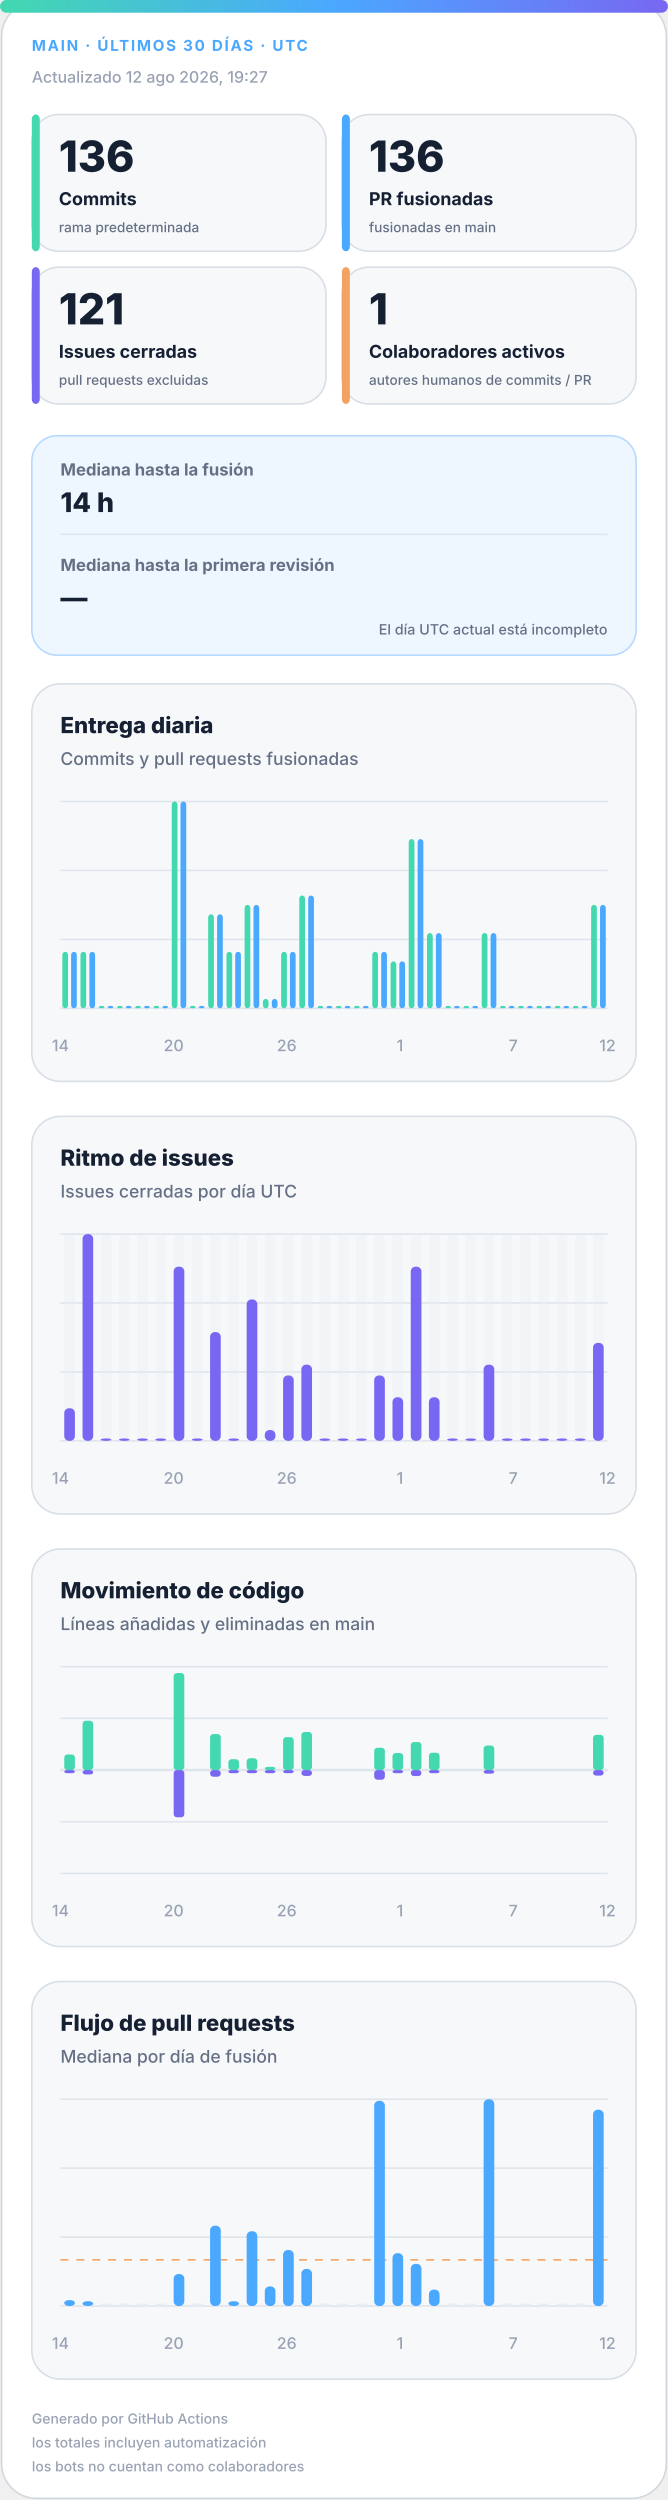
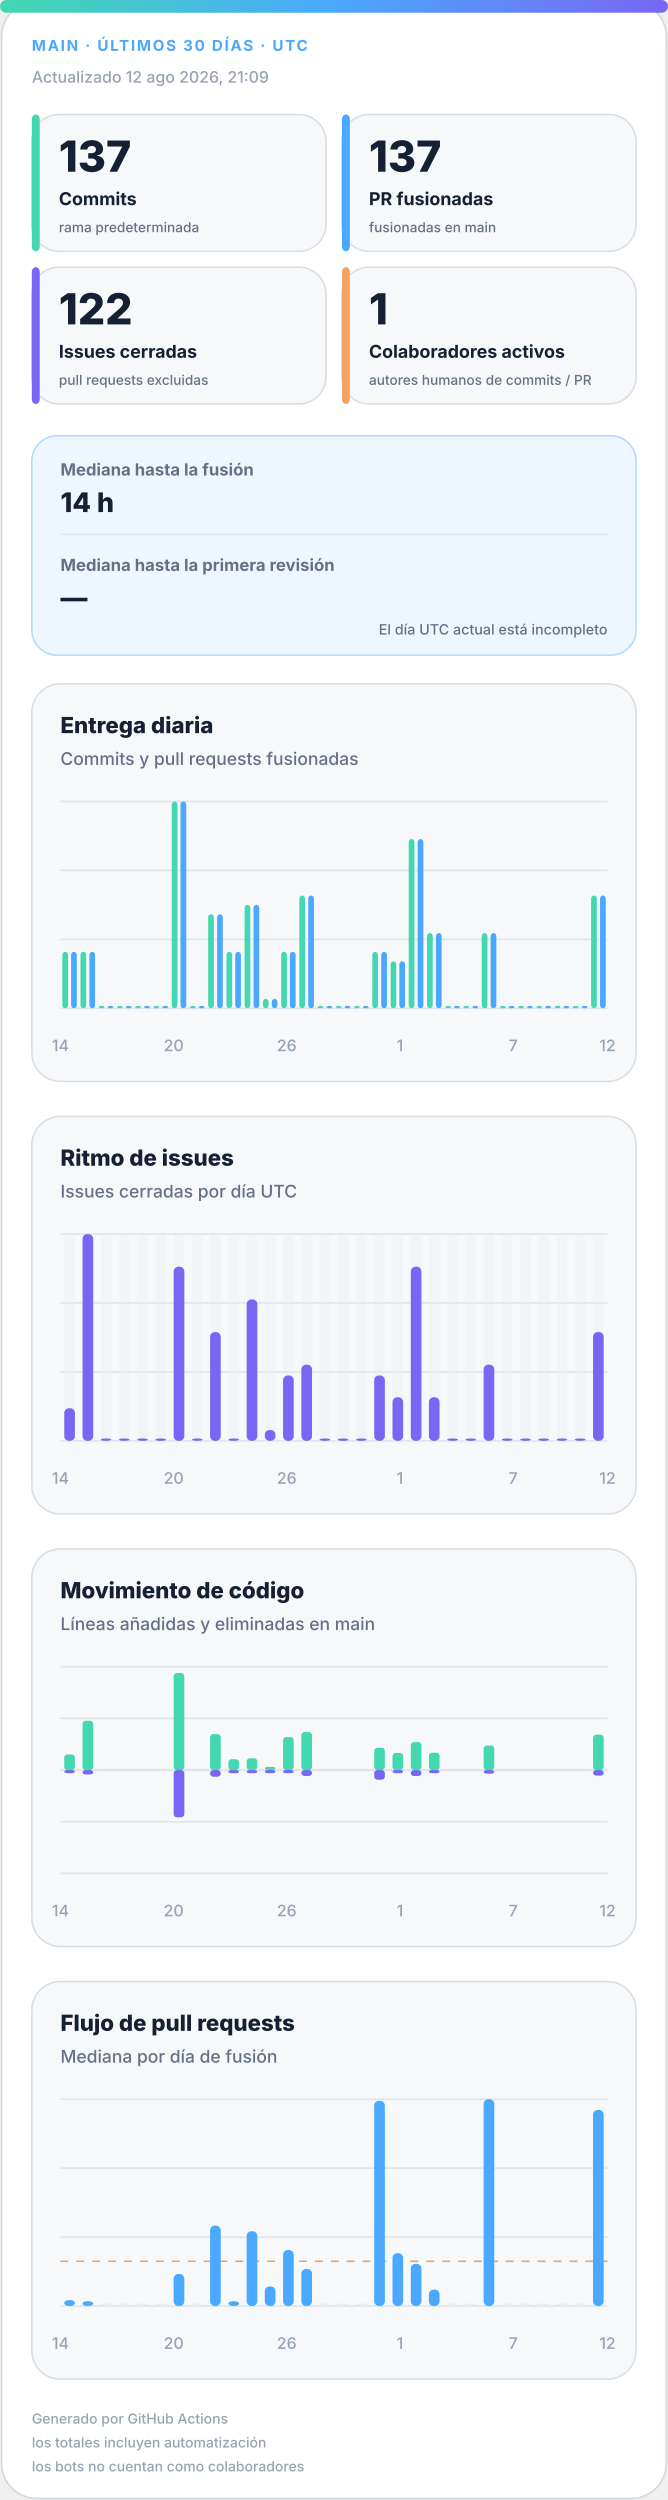
<svg xmlns="http://www.w3.org/2000/svg" width="420" height="1572" viewBox="0 0 420 1572" role="img" aria-labelledby="title desc">
  <defs>
    <linearGradient id="accent" x1="0" y1="0" x2="1" y2="0">
      <stop offset="0%" stop-color="#43d8b0" />
      <stop offset="50%" stop-color="#4aa8ff" />
      <stop offset="100%" stop-color="#7867f2" />
    </linearGradient>
    <linearGradient id="soft" x1="0" y1="0" x2="1" y2="1">
      <stop offset="0%" stop-color="#43d8b0" stop-opacity=".18" />
      <stop offset="100%" stop-color="#7867f2" stop-opacity=".12" />
    </linearGradient>
  </defs>
  <style>
.bg{fill:#fff;stroke:#d0d7de}.surface{fill:#f6f8fa;stroke:#d8dee4}.strong{fill:#eef7ff;stroke:#b6d8ff}.ink{fill:#162033}.muted{fill:#667085}.faint{fill:#98a2b3}.grid{stroke:#dfe5ec}.track{fill:#e7edf3}
.meta{font:750 11px -apple-system,BlinkMacSystemFont,"Segoe UI",sans-serif;letter-spacing:1.1px}.value{font:820 31px -apple-system,BlinkMacSystemFont,"Segoe UI",sans-serif}.label{font:720 13px -apple-system,BlinkMacSystemFont,"Segoe UI",sans-serif}.scope{font:520 10px -apple-system,BlinkMacSystemFont,"Segoe UI",sans-serif}.chart-title{font:760 14px -apple-system,BlinkMacSystemFont,"Segoe UI",sans-serif}.chart-subtitle{font:520 11px -apple-system,BlinkMacSystemFont,"Segoe UI",sans-serif}.small{font:540 10px -apple-system,BlinkMacSystemFont,"Segoe UI",sans-serif}.flow-value{font:780 17px -apple-system,BlinkMacSystemFont,"Segoe UI",sans-serif}
@media(prefers-color-scheme:dark){.bg{fill:#0d1117;stroke:#30363d}.surface{fill:#161b22;stroke:#30363d}.strong{fill:#10263a;stroke:#244d70}.ink{fill:#f0f6fc}.muted{fill:#a7b0bc}.faint{fill:#7d8590}.grid{stroke:#30363d}.track{fill:#27313d}}
</style>
  <rect class="bg" x="1" y="1" width="418" height="1570" rx="22" />
  <rect x="0" y="0" width="420" height="8" rx="4" fill="url(#accent)" />
  <text class="meta" x="20" y="32" fill="#4aa8ff" style="font-size:9.5px">MAIN · ÚLTIMOS 30 DÍAS · UTC</text>
-   <text class="small faint" x="20" y="52">Actualizado 12 ago 2026, 19:27</text>
+   <text class="small faint" x="20" y="52">Actualizado 12 ago 2026, 21:09</text>
  <g>
    <rect class="surface" x="20" y="72" width="185" height="86" rx="17" />
    <rect x="20" y="72" width="5" height="86" rx="3" fill="#43d8b0" />
-     <text class="value ink" x="37" y="108" style="font-size:27px">136</text>
+     <text class="value ink" x="37" y="108" style="font-size:27px">137</text>
    <text class="label ink" x="37" y="129" style="font-size:11.2px">Commits</text>
    <text class="scope muted" x="37" y="146" style="font-size:8.6px">rama predeterminada</text>
  </g>
  <g>
    <rect class="surface" x="215" y="72" width="185" height="86" rx="17" />
    <rect x="215" y="72" width="5" height="86" rx="3" fill="#4aa8ff" />
-     <text class="value ink" x="232" y="108" style="font-size:27px">136</text>
+     <text class="value ink" x="232" y="108" style="font-size:27px">137</text>
    <text class="label ink" x="232" y="129" style="font-size:11.2px">PR fusionadas</text>
    <text class="scope muted" x="232" y="146" style="font-size:8.6px">fusionadas en main</text>
  </g>
  <g>
    <rect class="surface" x="20" y="168" width="185" height="86" rx="17" />
    <rect x="20" y="168" width="5" height="86" rx="3" fill="#7867f2" />
-     <text class="value ink" x="37" y="204" style="font-size:27px">121</text>
+     <text class="value ink" x="37" y="204" style="font-size:27px">122</text>
    <text class="label ink" x="37" y="225" style="font-size:11.2px">Issues cerradas</text>
    <text class="scope muted" x="37" y="242" style="font-size:8.6px">pull requests excluidas</text>
  </g>
  <g>
    <rect class="surface" x="215" y="168" width="185" height="86" rx="17" />
    <rect x="215" y="168" width="5" height="86" rx="3" fill="#f4a261" />
    <text class="value ink" x="232" y="204" style="font-size:27px">1</text>
    <text class="label ink" x="232" y="225" style="font-size:11.2px">Colaboradores activos</text>
    <text class="scope muted" x="232" y="242" style="font-size:8.6px">autores humanos de commits / PR</text>
  </g>
  <g>
    <rect class="strong" x="20" y="274" width="380" height="138" rx="16" fill="url(#soft)" />
    <text class="label muted" x="38" y="299" style="font-size:10.5px">Mediana hasta la fusión</text>
    <text class="flow-value ink" x="38" y="322">14 h</text>
    <line class="grid" x1="38" y1="336" x2="382" y2="336" />
    <text class="label muted" x="38" y="359" style="font-size:10.5px">Mediana hasta la primera revisión</text>
    <text class="flow-value ink" x="38" y="382">—</text>
    <text class="scope muted" x="382" y="399" text-anchor="end" style="font-size:9px">El día UTC actual está incompleto</text>
  </g>
  <g>
    <rect class="surface" x="20" y="430" width="380" height="250" rx="18" />
    <text class="chart-title ink" x="38" y="461">Entrega diaria</text>
    <text class="chart-subtitle muted" x="38" y="481">Commits y pull requests fusionadas</text>
    <line class="grid" x1="38" y1="504.0" x2="382" y2="504.0" />
    <line class="grid" x1="38" y1="547.3" x2="382" y2="547.3" />
    <line class="grid" x1="38" y1="590.7" x2="382" y2="590.7" />
    <line class="grid" x1="38" y1="634.0" x2="382" y2="634.0" />
    <rect x="39.2" y="598.5" width="3.6" height="35.5" rx="2" fill="#43d8b0" />
    <rect x="44.7" y="598.5" width="3.6" height="35.5" rx="2" fill="#4aa8ff" />
    <rect x="50.6" y="598.5" width="3.6" height="35.5" rx="2" fill="#43d8b0" />
    <rect x="56.2" y="598.5" width="3.6" height="35.5" rx="2" fill="#4aa8ff" />
    <rect x="62.1" y="632.5" width="3.6" height="1.5" rx="2" fill="#43d8b0" />
    <rect x="67.7" y="632.5" width="3.6" height="1.5" rx="2" fill="#4aa8ff" />
    <rect x="73.6" y="632.5" width="3.6" height="1.5" rx="2" fill="#43d8b0" />
    <rect x="79.1" y="632.5" width="3.6" height="1.5" rx="2" fill="#4aa8ff" />
    <rect x="85.0" y="632.5" width="3.6" height="1.5" rx="2" fill="#43d8b0" />
    <rect x="90.6" y="632.5" width="3.6" height="1.5" rx="2" fill="#4aa8ff" />
    <rect x="96.5" y="632.5" width="3.6" height="1.5" rx="2" fill="#43d8b0" />
    <rect x="102.1" y="632.5" width="3.6" height="1.5" rx="2" fill="#4aa8ff" />
    <rect x="108.0" y="504.0" width="3.6" height="130.0" rx="2" fill="#43d8b0" />
    <rect x="113.5" y="504.0" width="3.6" height="130.0" rx="2" fill="#4aa8ff" />
    <rect x="119.4" y="632.5" width="3.6" height="1.5" rx="2" fill="#43d8b0" />
    <rect x="125.0" y="632.5" width="3.6" height="1.5" rx="2" fill="#4aa8ff" />
    <rect x="130.9" y="574.9" width="3.6" height="59.1" rx="2" fill="#43d8b0" />
    <rect x="136.5" y="574.9" width="3.6" height="59.1" rx="2" fill="#4aa8ff" />
    <rect x="142.4" y="598.5" width="3.6" height="35.5" rx="2" fill="#43d8b0" />
    <rect x="147.9" y="598.5" width="3.6" height="35.5" rx="2" fill="#4aa8ff" />
    <rect x="153.8" y="569.0" width="3.6" height="65.0" rx="2" fill="#43d8b0" />
    <rect x="159.4" y="569.0" width="3.6" height="65.0" rx="2" fill="#4aa8ff" />
    <rect x="165.3" y="628.1" width="3.6" height="5.9" rx="2" fill="#43d8b0" />
    <rect x="170.9" y="628.1" width="3.6" height="5.9" rx="2" fill="#4aa8ff" />
    <rect x="176.8" y="598.5" width="3.6" height="35.5" rx="2" fill="#43d8b0" />
    <rect x="182.3" y="598.5" width="3.6" height="35.5" rx="2" fill="#4aa8ff" />
    <rect x="188.2" y="563.1" width="3.6" height="70.9" rx="2" fill="#43d8b0" />
    <rect x="193.8" y="563.1" width="3.6" height="70.9" rx="2" fill="#4aa8ff" />
    <rect x="199.7" y="632.5" width="3.6" height="1.5" rx="2" fill="#43d8b0" />
    <rect x="205.3" y="632.5" width="3.6" height="1.5" rx="2" fill="#4aa8ff" />
    <rect x="211.2" y="632.5" width="3.6" height="1.5" rx="2" fill="#43d8b0" />
    <rect x="216.7" y="632.5" width="3.6" height="1.5" rx="2" fill="#4aa8ff" />
    <rect x="222.6" y="632.5" width="3.6" height="1.5" rx="2" fill="#43d8b0" />
    <rect x="228.2" y="632.5" width="3.6" height="1.5" rx="2" fill="#4aa8ff" />
    <rect x="234.1" y="598.5" width="3.6" height="35.5" rx="2" fill="#43d8b0" />
    <rect x="239.7" y="598.5" width="3.6" height="35.5" rx="2" fill="#4aa8ff" />
    <rect x="245.6" y="604.5" width="3.6" height="29.5" rx="2" fill="#43d8b0" />
    <rect x="251.1" y="604.5" width="3.6" height="29.5" rx="2" fill="#4aa8ff" />
    <rect x="257.0" y="527.6" width="3.6" height="106.4" rx="2" fill="#43d8b0" />
    <rect x="262.6" y="527.6" width="3.6" height="106.4" rx="2" fill="#4aa8ff" />
    <rect x="268.5" y="586.7" width="3.6" height="47.3" rx="2" fill="#43d8b0" />
    <rect x="274.1" y="586.7" width="3.6" height="47.3" rx="2" fill="#4aa8ff" />
    <rect x="280.0" y="632.5" width="3.6" height="1.5" rx="2" fill="#43d8b0" />
    <rect x="285.5" y="632.5" width="3.6" height="1.5" rx="2" fill="#4aa8ff" />
    <rect x="291.4" y="632.5" width="3.6" height="1.5" rx="2" fill="#43d8b0" />
    <rect x="297.0" y="632.5" width="3.6" height="1.5" rx="2" fill="#4aa8ff" />
    <rect x="302.9" y="586.7" width="3.6" height="47.3" rx="2" fill="#43d8b0" />
    <rect x="308.5" y="586.7" width="3.6" height="47.3" rx="2" fill="#4aa8ff" />
    <rect x="314.4" y="632.5" width="3.6" height="1.5" rx="2" fill="#43d8b0" />
    <rect x="319.9" y="632.5" width="3.6" height="1.5" rx="2" fill="#4aa8ff" />
    <rect x="325.8" y="632.5" width="3.6" height="1.5" rx="2" fill="#43d8b0" />
    <rect x="331.4" y="632.5" width="3.6" height="1.5" rx="2" fill="#4aa8ff" />
    <rect x="337.3" y="632.5" width="3.6" height="1.5" rx="2" fill="#43d8b0" />
    <rect x="342.9" y="632.5" width="3.6" height="1.5" rx="2" fill="#4aa8ff" />
    <rect x="348.8" y="632.5" width="3.6" height="1.5" rx="2" fill="#43d8b0" />
    <rect x="354.3" y="632.5" width="3.6" height="1.5" rx="2" fill="#4aa8ff" />
    <rect x="360.2" y="632.5" width="3.6" height="1.5" rx="2" fill="#43d8b0" />
    <rect x="365.8" y="632.5" width="3.6" height="1.5" rx="2" fill="#4aa8ff" />
-     <rect x="371.7" y="569.0" width="3.6" height="65.0" rx="2" fill="#43d8b0" />
-     <rect x="377.3" y="569.0" width="3.6" height="65.0" rx="2" fill="#4aa8ff" />
+     <rect x="371.7" y="563.1" width="3.6" height="70.9" rx="2" fill="#43d8b0" />
+     <rect x="377.3" y="563.1" width="3.6" height="70.9" rx="2" fill="#4aa8ff" />
    <text class="small faint" x="38.0" y="661" text-anchor="middle">14</text>
    <text class="small faint" x="109.2" y="661" text-anchor="middle">20</text>
    <text class="small faint" x="180.3" y="661" text-anchor="middle">26</text>
    <text class="small faint" x="251.5" y="661" text-anchor="middle">1</text>
    <text class="small faint" x="322.7" y="661" text-anchor="middle">7</text>
    <text class="small faint" x="382.0" y="661" text-anchor="middle">12</text>
  </g>
  <g>
    <rect class="surface" x="20" y="702" width="380" height="250" rx="18" />
    <text class="chart-title ink" x="38" y="733">Ritmo de issues</text>
    <text class="chart-subtitle muted" x="38" y="753">Issues cerradas por día UTC</text>
    <line class="grid" x1="38" y1="776.0" x2="382" y2="776.0" />
    <line class="grid" x1="38" y1="819.3" x2="382" y2="819.3" />
    <line class="grid" x1="38" y1="862.7" x2="382" y2="862.7" />
    <line class="grid" x1="38" y1="906.0" x2="382" y2="906.0" />
    <g>
      <rect class="track" x="40.4" y="776" width="6.7" height="130" rx="3" opacity=".3" />
      <rect x="40.4" y="885.5" width="6.7" height="20.5" rx="3" fill="#7867f2" />
    </g>
    <g>
      <rect class="track" x="51.9" y="776" width="6.7" height="130" rx="3" opacity=".3" />
      <rect x="51.9" y="776.0" width="6.7" height="130.0" rx="3" fill="#7867f2" />
    </g>
    <g>
      <rect class="track" x="63.3" y="776" width="6.7" height="130" rx="3" opacity=".3" />
      <rect x="63.3" y="904.5" width="6.7" height="1.5" rx="3" fill="#7867f2" />
    </g>
    <g>
      <rect class="track" x="74.8" y="776" width="6.7" height="130" rx="3" opacity=".3" />
      <rect x="74.8" y="904.5" width="6.7" height="1.5" rx="3" fill="#7867f2" />
    </g>
    <g>
      <rect class="track" x="86.3" y="776" width="6.7" height="130" rx="3" opacity=".3" />
      <rect x="86.3" y="904.5" width="6.7" height="1.5" rx="3" fill="#7867f2" />
    </g>
    <g>
      <rect class="track" x="97.7" y="776" width="6.7" height="130" rx="3" opacity=".3" />
      <rect x="97.7" y="904.5" width="6.7" height="1.5" rx="3" fill="#7867f2" />
    </g>
    <g>
      <rect class="track" x="109.2" y="776" width="6.7" height="130" rx="3" opacity=".3" />
      <rect x="109.2" y="796.5" width="6.7" height="109.5" rx="3" fill="#7867f2" />
    </g>
    <g>
      <rect class="track" x="120.7" y="776" width="6.7" height="130" rx="3" opacity=".3" />
      <rect x="120.7" y="904.5" width="6.7" height="1.5" rx="3" fill="#7867f2" />
    </g>
    <g>
      <rect class="track" x="132.1" y="776" width="6.7" height="130" rx="3" opacity=".3" />
      <rect x="132.1" y="837.6" width="6.7" height="68.4" rx="3" fill="#7867f2" />
    </g>
    <g>
      <rect class="track" x="143.6" y="776" width="6.7" height="130" rx="3" opacity=".3" />
      <rect x="143.6" y="904.5" width="6.7" height="1.5" rx="3" fill="#7867f2" />
    </g>
    <g>
      <rect class="track" x="155.1" y="776" width="6.7" height="130" rx="3" opacity=".3" />
      <rect x="155.1" y="817.1" width="6.7" height="88.9" rx="3" fill="#7867f2" />
    </g>
    <g>
      <rect class="track" x="166.5" y="776" width="6.7" height="130" rx="3" opacity=".3" />
      <rect x="166.5" y="899.2" width="6.7" height="6.8" rx="3" fill="#7867f2" />
    </g>
    <g>
      <rect class="track" x="178.0" y="776" width="6.7" height="130" rx="3" opacity=".3" />
      <rect x="178.0" y="864.9" width="6.7" height="41.1" rx="3" fill="#7867f2" />
    </g>
    <g>
      <rect class="track" x="189.5" y="776" width="6.7" height="130" rx="3" opacity=".3" />
      <rect x="189.5" y="858.1" width="6.7" height="47.9" rx="3" fill="#7867f2" />
    </g>
    <g>
      <rect class="track" x="200.9" y="776" width="6.7" height="130" rx="3" opacity=".3" />
      <rect x="200.9" y="904.5" width="6.7" height="1.5" rx="3" fill="#7867f2" />
    </g>
    <g>
      <rect class="track" x="212.4" y="776" width="6.7" height="130" rx="3" opacity=".3" />
      <rect x="212.4" y="904.5" width="6.7" height="1.5" rx="3" fill="#7867f2" />
    </g>
    <g>
      <rect class="track" x="223.9" y="776" width="6.7" height="130" rx="3" opacity=".3" />
      <rect x="223.9" y="904.5" width="6.7" height="1.5" rx="3" fill="#7867f2" />
    </g>
    <g>
      <rect class="track" x="235.3" y="776" width="6.7" height="130" rx="3" opacity=".3" />
      <rect x="235.3" y="864.9" width="6.7" height="41.1" rx="3" fill="#7867f2" />
    </g>
    <g>
      <rect class="track" x="246.8" y="776" width="6.7" height="130" rx="3" opacity=".3" />
      <rect x="246.8" y="878.6" width="6.7" height="27.4" rx="3" fill="#7867f2" />
    </g>
    <g>
      <rect class="track" x="258.3" y="776" width="6.7" height="130" rx="3" opacity=".3" />
      <rect x="258.3" y="796.5" width="6.7" height="109.5" rx="3" fill="#7867f2" />
    </g>
    <g>
      <rect class="track" x="269.7" y="776" width="6.7" height="130" rx="3" opacity=".3" />
      <rect x="269.7" y="878.6" width="6.7" height="27.4" rx="3" fill="#7867f2" />
    </g>
    <g>
      <rect class="track" x="281.2" y="776" width="6.7" height="130" rx="3" opacity=".3" />
      <rect x="281.2" y="904.5" width="6.7" height="1.5" rx="3" fill="#7867f2" />
    </g>
    <g>
      <rect class="track" x="292.7" y="776" width="6.7" height="130" rx="3" opacity=".3" />
      <rect x="292.7" y="904.5" width="6.7" height="1.5" rx="3" fill="#7867f2" />
    </g>
    <g>
      <rect class="track" x="304.1" y="776" width="6.7" height="130" rx="3" opacity=".3" />
      <rect x="304.1" y="858.1" width="6.7" height="47.9" rx="3" fill="#7867f2" />
    </g>
    <g>
      <rect class="track" x="315.6" y="776" width="6.7" height="130" rx="3" opacity=".3" />
      <rect x="315.6" y="904.5" width="6.7" height="1.5" rx="3" fill="#7867f2" />
    </g>
    <g>
      <rect class="track" x="327.1" y="776" width="6.7" height="130" rx="3" opacity=".3" />
      <rect x="327.1" y="904.5" width="6.7" height="1.5" rx="3" fill="#7867f2" />
    </g>
    <g>
      <rect class="track" x="338.5" y="776" width="6.7" height="130" rx="3" opacity=".3" />
      <rect x="338.5" y="904.5" width="6.7" height="1.5" rx="3" fill="#7867f2" />
    </g>
    <g>
      <rect class="track" x="350.0" y="776" width="6.7" height="130" rx="3" opacity=".3" />
      <rect x="350.0" y="904.5" width="6.7" height="1.5" rx="3" fill="#7867f2" />
    </g>
    <g>
      <rect class="track" x="361.5" y="776" width="6.7" height="130" rx="3" opacity=".3" />
      <rect x="361.5" y="904.5" width="6.7" height="1.5" rx="3" fill="#7867f2" />
    </g>
    <g>
      <rect class="track" x="372.9" y="776" width="6.7" height="130" rx="3" opacity=".3" />
-       <rect x="372.9" y="844.4" width="6.7" height="61.6" rx="3" fill="#7867f2" />
+       <rect x="372.9" y="837.6" width="6.7" height="68.4" rx="3" fill="#7867f2" />
    </g>
    <text class="small faint" x="38.0" y="933" text-anchor="middle">14</text>
    <text class="small faint" x="109.2" y="933" text-anchor="middle">20</text>
    <text class="small faint" x="180.3" y="933" text-anchor="middle">26</text>
    <text class="small faint" x="251.5" y="933" text-anchor="middle">1</text>
    <text class="small faint" x="322.7" y="933" text-anchor="middle">7</text>
    <text class="small faint" x="382.0" y="933" text-anchor="middle">12</text>
  </g>
  <g>
    <rect class="surface" x="20" y="974" width="380" height="250" rx="18" />
    <text class="chart-title ink" x="38" y="1005">Movimiento de código</text>
    <text class="chart-subtitle muted" x="38" y="1025">Líneas añadidas y eliminadas en main</text>
    <line class="grid" x1="38" y1="1048.0" x2="382" y2="1048.0" />
    <line class="grid" x1="38" y1="1080.5" x2="382" y2="1080.5" />
    <line class="grid" x1="38" y1="1113.0" x2="382" y2="1113.0" />
    <line class="grid" x1="38" y1="1145.5" x2="382" y2="1145.5" />
    <line class="grid" x1="38" y1="1178.0" x2="382" y2="1178.0" />
    <line class="grid" x1="38" y1="1113" x2="382" y2="1113" stroke-width="1.5" />
    <rect x="40.4" y="1103.2" width="6.7" height="9.8" rx="2" fill="#43d8b0" />
    <rect x="40.4" y="1113" width="6.7" height="2.0" rx="2" fill="#7867f2" />
    <rect x="51.9" y="1082.0" width="6.7" height="31.0" rx="2" fill="#43d8b0" />
    <rect x="51.9" y="1113" width="6.7" height="2.8" rx="2" fill="#7867f2" />
    <rect x="63.3" y="1113.0" width="6.7" height="0.0" rx="2" fill="#43d8b0" />
    <rect x="63.3" y="1113" width="6.7" height="0.0" rx="2" fill="#7867f2" />
    <rect x="74.8" y="1113.0" width="6.7" height="0.0" rx="2" fill="#43d8b0" />
    <rect x="74.8" y="1113" width="6.7" height="0.0" rx="2" fill="#7867f2" />
    <rect x="86.3" y="1113.0" width="6.7" height="0.0" rx="2" fill="#43d8b0" />
    <rect x="86.3" y="1113" width="6.7" height="0.0" rx="2" fill="#7867f2" />
    <rect x="97.7" y="1113.0" width="6.7" height="0.0" rx="2" fill="#43d8b0" />
    <rect x="97.7" y="1113" width="6.7" height="0.0" rx="2" fill="#7867f2" />
    <rect x="109.2" y="1052.0" width="6.7" height="61.0" rx="2" fill="#43d8b0" />
    <rect x="109.2" y="1113" width="6.7" height="29.7" rx="2" fill="#7867f2" />
    <rect x="120.7" y="1113.0" width="6.7" height="0.0" rx="2" fill="#43d8b0" />
    <rect x="120.7" y="1113" width="6.7" height="0.0" rx="2" fill="#7867f2" />
    <rect x="132.1" y="1090.4" width="6.7" height="22.6" rx="2" fill="#43d8b0" />
    <rect x="132.1" y="1113" width="6.7" height="4.2" rx="2" fill="#7867f2" />
    <rect x="143.6" y="1106.2" width="6.7" height="6.8" rx="2" fill="#43d8b0" />
    <rect x="143.6" y="1113" width="6.7" height="2.0" rx="2" fill="#7867f2" />
    <rect x="155.1" y="1105.6" width="6.7" height="7.4" rx="2" fill="#43d8b0" />
    <rect x="155.1" y="1113" width="6.7" height="2.0" rx="2" fill="#7867f2" />
    <rect x="166.5" y="1111.0" width="6.7" height="2.0" rx="2" fill="#43d8b0" />
    <rect x="166.5" y="1113" width="6.7" height="2.0" rx="2" fill="#7867f2" />
    <rect x="178.0" y="1092.3" width="6.7" height="20.7" rx="2" fill="#43d8b0" />
    <rect x="178.0" y="1113" width="6.7" height="2.0" rx="2" fill="#7867f2" />
    <rect x="189.5" y="1089.1" width="6.7" height="23.9" rx="2" fill="#43d8b0" />
    <rect x="189.5" y="1113" width="6.7" height="3.7" rx="2" fill="#7867f2" />
    <rect x="200.9" y="1113.0" width="6.7" height="0.0" rx="2" fill="#43d8b0" />
    <rect x="200.9" y="1113" width="6.7" height="0.0" rx="2" fill="#7867f2" />
    <rect x="212.4" y="1113.0" width="6.7" height="0.0" rx="2" fill="#43d8b0" />
    <rect x="212.4" y="1113" width="6.7" height="0.0" rx="2" fill="#7867f2" />
    <rect x="223.9" y="1113.0" width="6.7" height="0.0" rx="2" fill="#43d8b0" />
    <rect x="223.9" y="1113" width="6.7" height="0.0" rx="2" fill="#7867f2" />
    <rect x="235.3" y="1099.0" width="6.7" height="14.0" rx="2" fill="#43d8b0" />
    <rect x="235.3" y="1113" width="6.7" height="6.1" rx="2" fill="#7867f2" />
    <rect x="246.8" y="1102.3" width="6.7" height="10.7" rx="2" fill="#43d8b0" />
    <rect x="246.8" y="1113" width="6.7" height="2.0" rx="2" fill="#7867f2" />
    <rect x="258.3" y="1095.4" width="6.7" height="17.6" rx="2" fill="#43d8b0" />
    <rect x="258.3" y="1113" width="6.7" height="3.8" rx="2" fill="#7867f2" />
    <rect x="269.7" y="1102.1" width="6.7" height="10.9" rx="2" fill="#43d8b0" />
    <rect x="269.7" y="1113" width="6.7" height="2.0" rx="2" fill="#7867f2" />
    <rect x="281.2" y="1113.0" width="6.7" height="0.0" rx="2" fill="#43d8b0" />
    <rect x="281.2" y="1113" width="6.7" height="0.0" rx="2" fill="#7867f2" />
    <rect x="292.7" y="1113.0" width="6.7" height="0.0" rx="2" fill="#43d8b0" />
    <rect x="292.7" y="1113" width="6.7" height="0.0" rx="2" fill="#7867f2" />
    <rect x="304.1" y="1097.6" width="6.7" height="15.4" rx="2" fill="#43d8b0" />
    <rect x="304.1" y="1113" width="6.7" height="2.3" rx="2" fill="#7867f2" />
    <rect x="315.6" y="1113.0" width="6.7" height="0.0" rx="2" fill="#43d8b0" />
    <rect x="315.6" y="1113" width="6.7" height="0.0" rx="2" fill="#7867f2" />
    <rect x="327.1" y="1113.0" width="6.7" height="0.0" rx="2" fill="#43d8b0" />
    <rect x="327.1" y="1113" width="6.7" height="0.0" rx="2" fill="#7867f2" />
    <rect x="338.5" y="1113.0" width="6.7" height="0.0" rx="2" fill="#43d8b0" />
    <rect x="338.5" y="1113" width="6.7" height="0.0" rx="2" fill="#7867f2" />
    <rect x="350.0" y="1113.0" width="6.7" height="0.0" rx="2" fill="#43d8b0" />
    <rect x="350.0" y="1113" width="6.7" height="0.0" rx="2" fill="#7867f2" />
    <rect x="361.5" y="1113.0" width="6.7" height="0.0" rx="2" fill="#43d8b0" />
    <rect x="361.5" y="1113" width="6.7" height="0.0" rx="2" fill="#7867f2" />
-     <rect x="372.9" y="1090.9" width="6.7" height="22.1" rx="2" fill="#43d8b0" />
+     <rect x="372.9" y="1090.8" width="6.7" height="22.2" rx="2" fill="#43d8b0" />
    <rect x="372.9" y="1113" width="6.7" height="3.5" rx="2" fill="#7867f2" />
    <text class="small faint" x="38.0" y="1205" text-anchor="middle">14</text>
    <text class="small faint" x="109.2" y="1205" text-anchor="middle">20</text>
    <text class="small faint" x="180.3" y="1205" text-anchor="middle">26</text>
    <text class="small faint" x="251.5" y="1205" text-anchor="middle">1</text>
    <text class="small faint" x="322.7" y="1205" text-anchor="middle">7</text>
    <text class="small faint" x="382.0" y="1205" text-anchor="middle">12</text>
  </g>
  <g>
    <rect class="surface" x="20" y="1246" width="380" height="250" rx="18" />
    <text class="chart-title ink" x="38" y="1277">Flujo de pull requests</text>
    <text class="chart-subtitle muted" x="38" y="1297">Mediana por día de fusión</text>
    <line class="grid" x1="38" y1="1320.0" x2="382" y2="1320.0" />
    <line class="grid" x1="38" y1="1363.3" x2="382" y2="1363.3" />
    <line class="grid" x1="38" y1="1406.7" x2="382" y2="1406.7" />
    <line class="grid" x1="38" y1="1450.0" x2="382" y2="1450.0" />
-     <line x1="38" y1="1421.0" x2="382" y2="1421.0" stroke="#f4a261" stroke-dasharray="5 5" />
+     <line x1="38" y1="1421.9" x2="382" y2="1421.9" stroke="#f4a261" stroke-dasharray="5 5" />
    <rect x="40.4" y="1446.3" width="6.7" height="3.7" rx="3" fill="#4aa8ff" />
    <rect x="51.9" y="1447.0" width="6.7" height="3.0" rx="3" fill="#4aa8ff" />
    <rect class="track" x="63.3" y="1448.5" width="6.7" height="1.5" />
    <rect class="track" x="74.8" y="1448.5" width="6.7" height="1.5" />
    <rect class="track" x="86.3" y="1448.5" width="6.7" height="1.5" />
    <rect class="track" x="97.7" y="1448.5" width="6.7" height="1.5" />
    <rect x="109.2" y="1429.9" width="6.7" height="20.1" rx="3" fill="#4aa8ff" />
    <rect class="track" x="120.7" y="1448.5" width="6.7" height="1.5" />
    <rect x="132.1" y="1399.5" width="6.7" height="50.5" rx="3" fill="#4aa8ff" />
    <rect x="143.6" y="1447.0" width="6.7" height="3.0" rx="3" fill="#4aa8ff" />
    <rect x="155.1" y="1403.0" width="6.7" height="47.0" rx="3" fill="#4aa8ff" />
    <rect x="166.5" y="1437.7" width="6.7" height="12.3" rx="3" fill="#4aa8ff" />
    <rect x="178.0" y="1414.8" width="6.7" height="35.2" rx="3" fill="#4aa8ff" />
    <rect x="189.5" y="1426.7" width="6.7" height="23.3" rx="3" fill="#4aa8ff" />
    <rect class="track" x="200.9" y="1448.5" width="6.7" height="1.5" />
    <rect class="track" x="212.4" y="1448.5" width="6.7" height="1.5" />
    <rect class="track" x="223.9" y="1448.5" width="6.7" height="1.5" />
    <rect x="235.3" y="1321.0" width="6.7" height="129.0" rx="3" fill="#4aa8ff" />
    <rect x="246.8" y="1416.8" width="6.7" height="33.2" rx="3" fill="#4aa8ff" />
    <rect x="258.3" y="1423.5" width="6.7" height="26.5" rx="3" fill="#4aa8ff" />
    <rect x="269.7" y="1439.7" width="6.7" height="10.3" rx="3" fill="#4aa8ff" />
    <rect class="track" x="281.2" y="1448.5" width="6.7" height="1.5" />
    <rect class="track" x="292.7" y="1448.5" width="6.7" height="1.5" />
    <rect x="304.1" y="1320.0" width="6.7" height="130.0" rx="3" fill="#4aa8ff" />
    <rect class="track" x="315.6" y="1448.5" width="6.7" height="1.5" />
    <rect class="track" x="327.1" y="1448.5" width="6.7" height="1.5" />
    <rect class="track" x="338.5" y="1448.5" width="6.7" height="1.5" />
    <rect class="track" x="350.0" y="1448.5" width="6.7" height="1.5" />
    <rect class="track" x="361.5" y="1448.5" width="6.7" height="1.5" />
-     <rect x="372.9" y="1326.6" width="6.7" height="123.4" rx="3" fill="#4aa8ff" />
+     <rect x="372.9" y="1326.7" width="6.7" height="123.3" rx="3" fill="#4aa8ff" />
    <text class="small faint" x="38.0" y="1477" text-anchor="middle">14</text>
    <text class="small faint" x="109.2" y="1477" text-anchor="middle">20</text>
    <text class="small faint" x="180.3" y="1477" text-anchor="middle">26</text>
    <text class="small faint" x="251.5" y="1477" text-anchor="middle">1</text>
    <text class="small faint" x="322.7" y="1477" text-anchor="middle">7</text>
    <text class="small faint" x="382.0" y="1477" text-anchor="middle">12</text>
  </g>
  <text class="small faint" x="20" y="1524" style="font-size:8.8px">Generado por GitHub Actions</text>
  <text class="small faint" x="20" y="1539" style="font-size:8.8px">los totales incluyen automatización</text>
  <text class="small faint" x="20" y="1554" style="font-size:8.8px">los bots no cuentan como colaboradores</text>
</svg>
